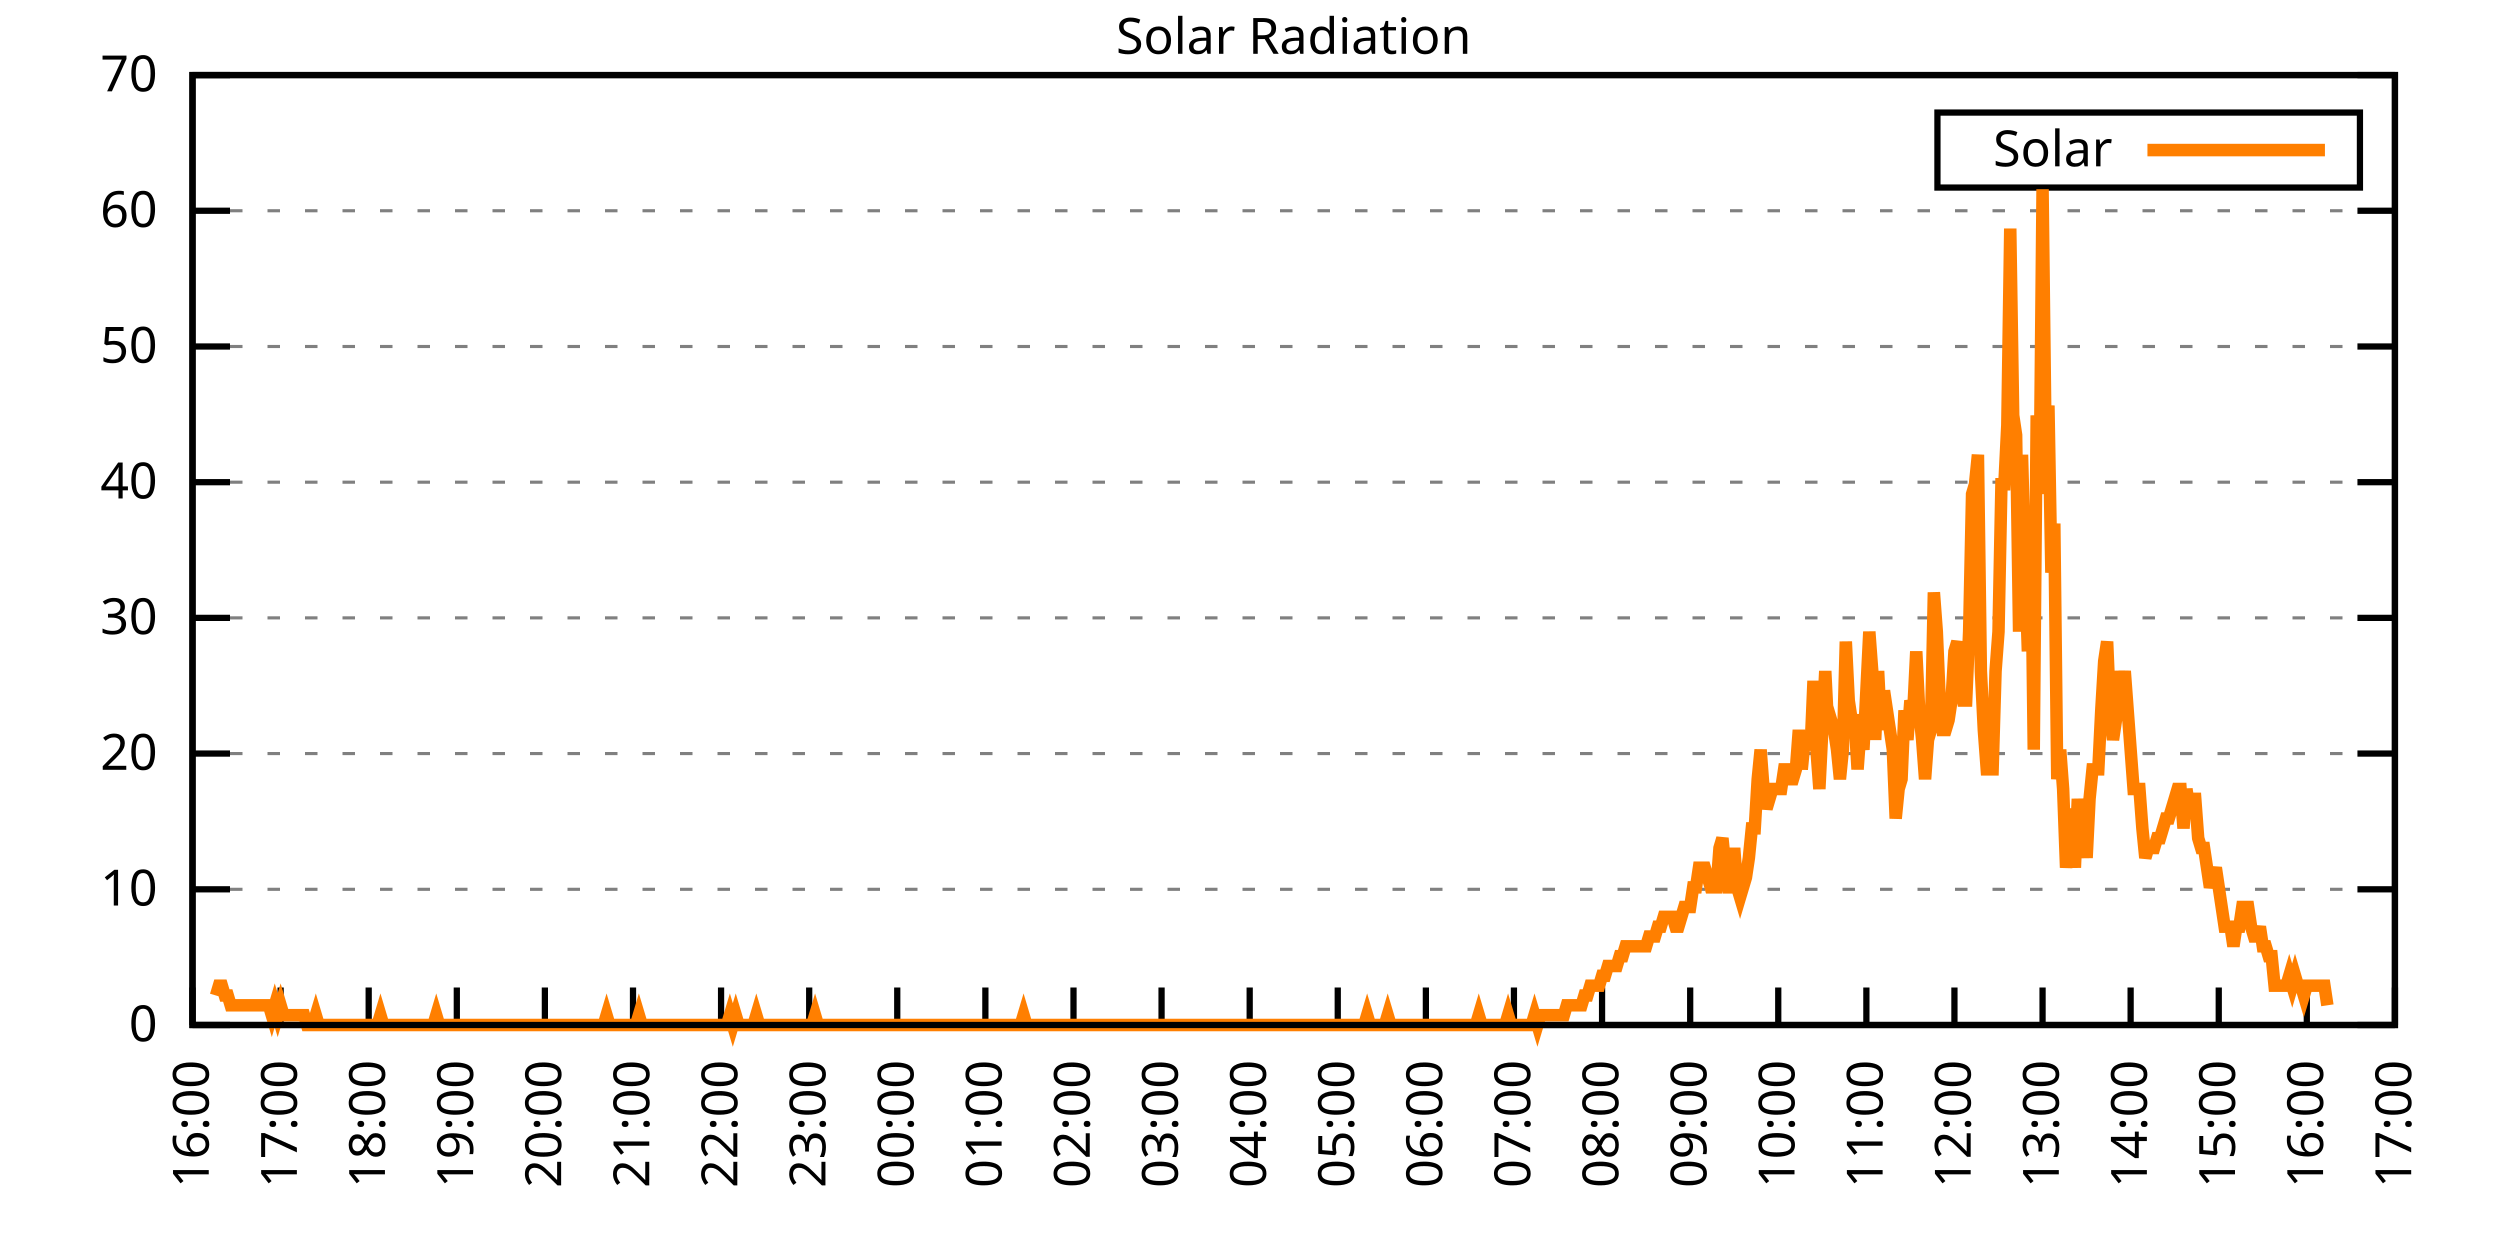
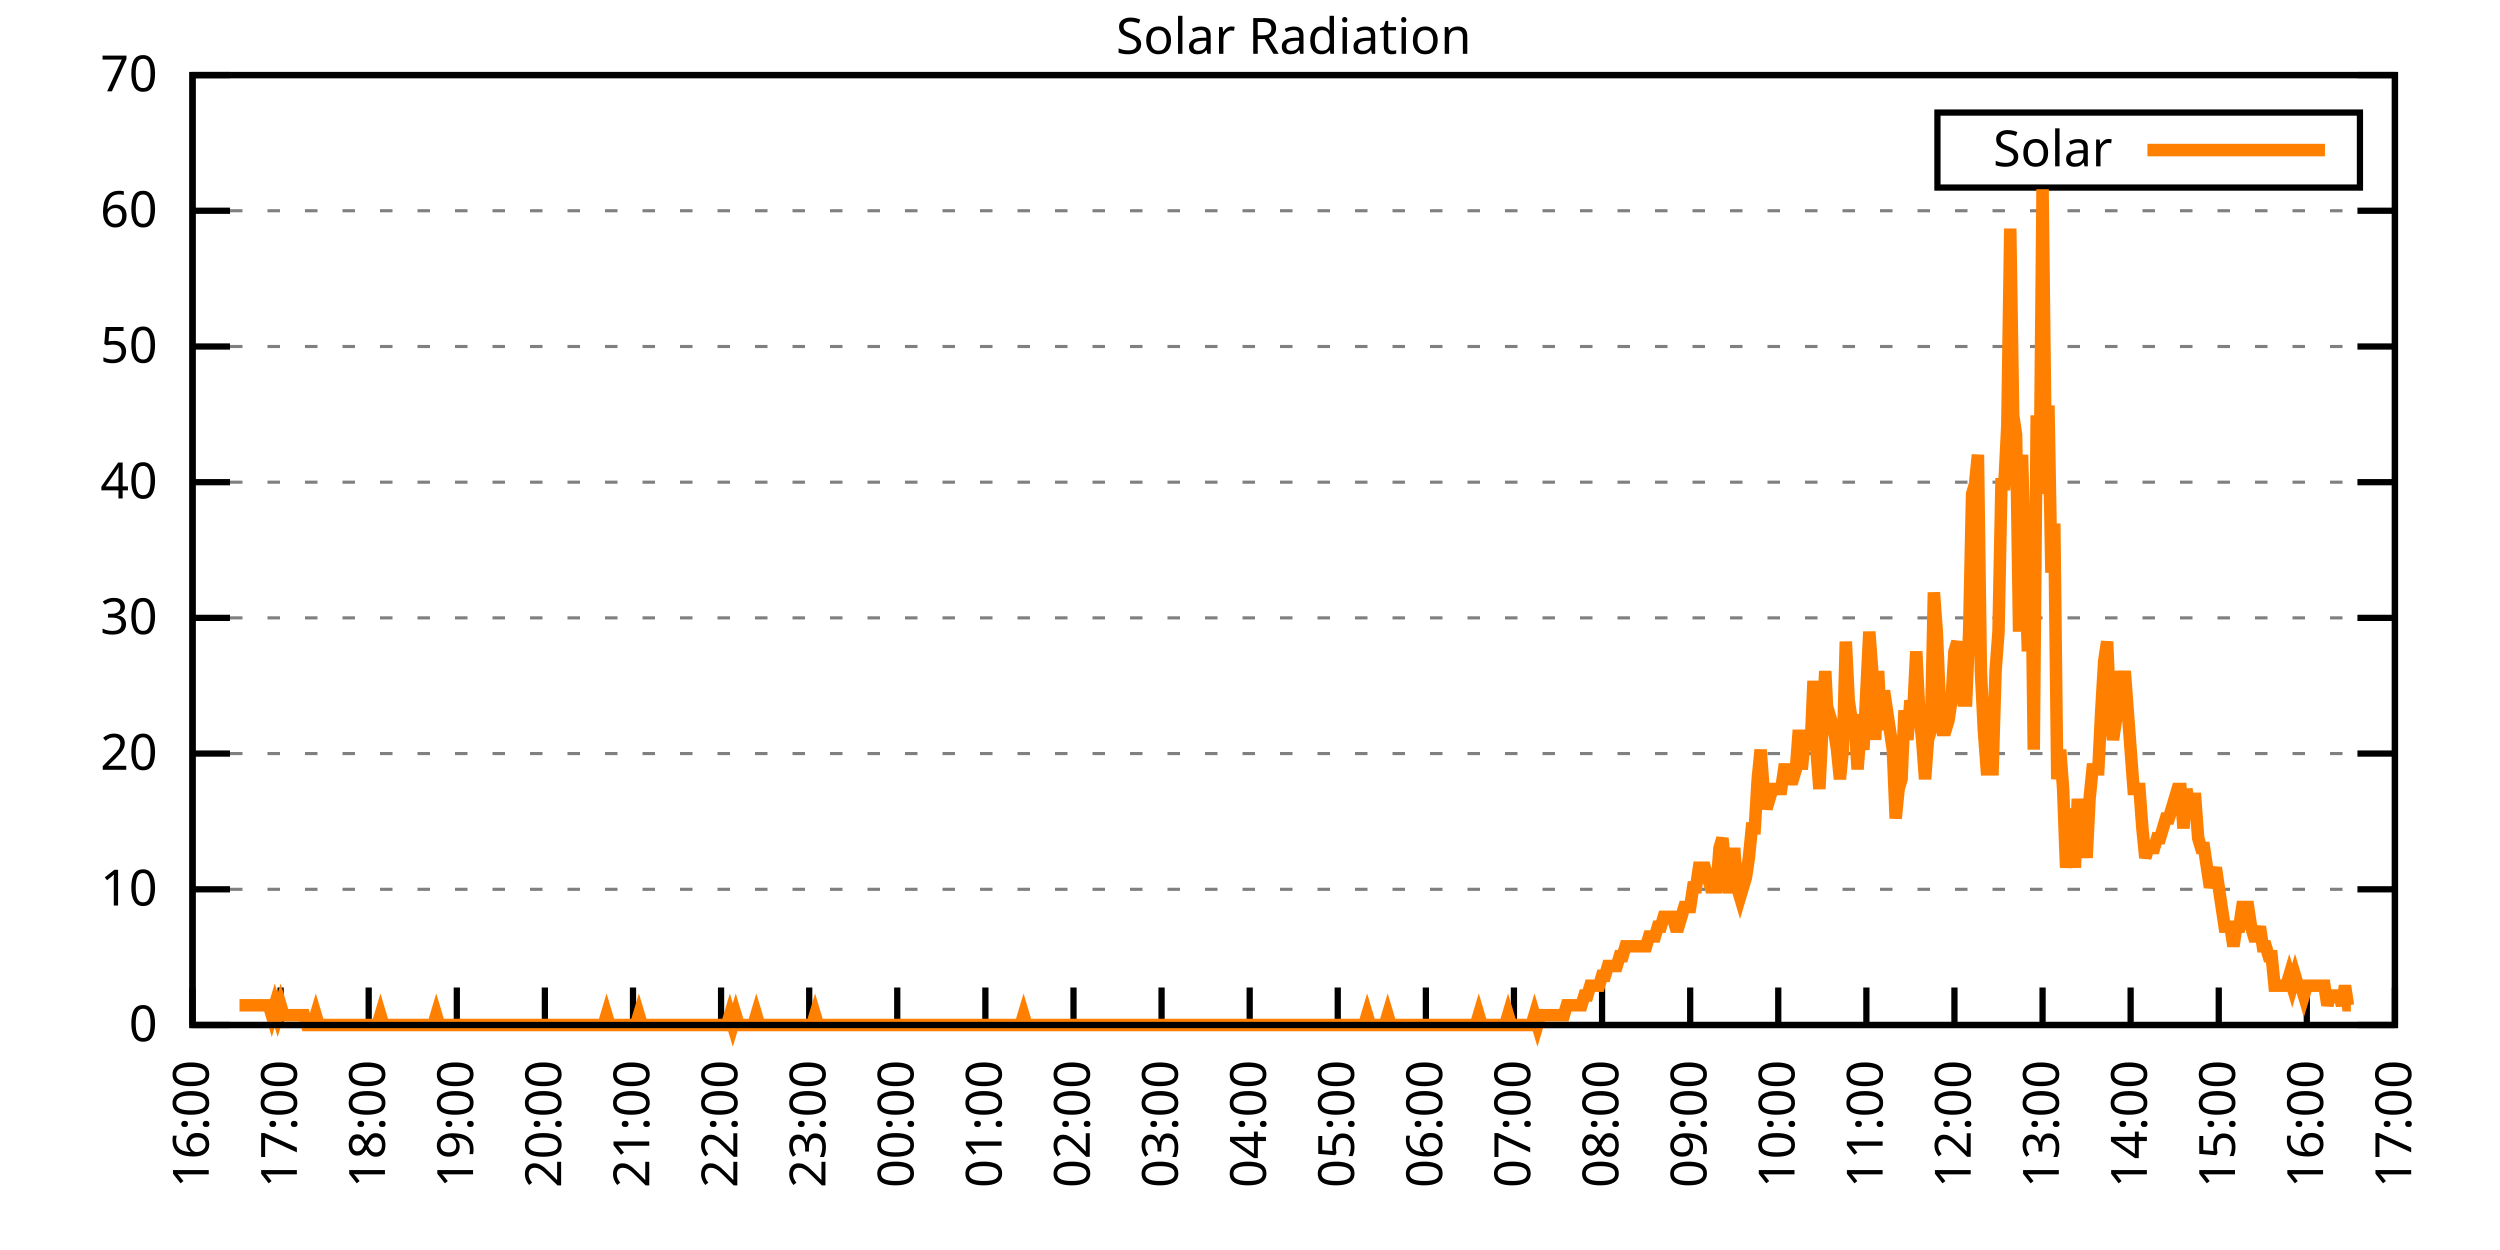
<svg xmlns="http://www.w3.org/2000/svg" xmlns:xlink="http://www.w3.org/1999/xlink" width="400" height="200" viewBox="0 0 400 200">
  <g id="gnuplot_canvas">
    <rect x="0" y="0" width="400" height="200" fill="none" />
    <defs>
      <circle id="gpDot" r="0.5" stroke-width="0.5" stroke="currentColor" />
      <path id="gpPt0" stroke-width="0.333" stroke="currentColor" d="M-1,0 h2 M0,-1 v2" />
      <path id="gpPt1" stroke-width="0.333" stroke="currentColor" d="M-1,-1 L1,1 M1,-1 L-1,1" />
      <path id="gpPt2" stroke-width="0.333" stroke="currentColor" d="M-1,0 L1,0 M0,-1 L0,1 M-1,-1 L1,1 M-1,1 L1,-1" />
      <rect id="gpPt3" stroke-width="0.333" stroke="currentColor" x="-1" y="-1" width="2" height="2" />
      <rect id="gpPt4" stroke-width="0.333" stroke="currentColor" fill="currentColor" x="-1" y="-1" width="2" height="2" />
      <circle id="gpPt5" stroke-width="0.333" stroke="currentColor" cx="0" cy="0" r="1" />
      <use xlink:href="#gpPt5" id="gpPt6" fill="currentColor" stroke="none" />
      <path id="gpPt7" stroke-width="0.333" stroke="currentColor" d="M0,-1.33 L-1.33,0.67 L1.33,0.67 z" />
      <use xlink:href="#gpPt7" id="gpPt8" fill="currentColor" stroke="none" />
      <use xlink:href="#gpPt7" id="gpPt9" stroke="currentColor" transform="rotate(180)" />
      <use xlink:href="#gpPt9" id="gpPt10" fill="currentColor" stroke="none" />
      <use xlink:href="#gpPt3" id="gpPt11" stroke="currentColor" transform="rotate(45)" />
      <use xlink:href="#gpPt11" id="gpPt12" fill="currentColor" stroke="none" />
      <path id="gpPt13" stroke-width="0.333" stroke="currentColor" d="M0,1.330 L1.265,0.411 L0.782,-1.067 L-0.782,-1.076 L-1.265,0.411 z" />
      <use xlink:href="#gpPt13" id="gpPt14" fill="currentColor" stroke="none" />
      <filter id="textbox" filterUnits="objectBoundingBox" x="0" y="0" height="1" width="1">
        <feFlood flood-color="white" flood-opacity="1" result="bgnd" />
        <feComposite in="SourceGraphic" in2="bgnd" operator="atop" />
      </filter>
      <filter id="greybox" filterUnits="objectBoundingBox" x="0" y="0" height="1" width="1">
        <feFlood flood-color="lightgrey" flood-opacity="1" result="grey" />
        <feComposite in="SourceGraphic" in2="grey" operator="atop" />
      </filter>
    </defs>
    <g fill="none" color="white" stroke="currentColor" stroke-width="1.00" stroke-linecap="butt" stroke-linejoin="miter">
</g>
    <g fill="none" color="black" stroke="currentColor" stroke-width="1.00" stroke-linecap="butt" stroke-linejoin="miter">
      <g stroke="none" shape-rendering="crispEdges">
        <polygon fill="rgb(255, 255, 255)" points="30.80,164.00 383.18,164.00 383.18,12.02 30.80,12.02 " />
      </g>
    </g>
    <g fill="none" color="black" stroke="currentColor" stroke-width="1.00" stroke-linecap="butt" stroke-linejoin="miter">
</g>
    <g fill="none" color="black" stroke="black" stroke-width="0.50" stroke-linecap="butt" stroke-linejoin="miter">
</g>
    <g fill="none" color="gray" stroke="currentColor" stroke-width="0.50" stroke-linecap="butt" stroke-linejoin="miter">
      <path stroke="gray" stroke-dasharray="2,4" class="gridline" d="M30.80,164.00 L383.19,164.00  " />
    </g>
    <g fill="none" color="gray" stroke="gray" stroke-width="1.00" stroke-linecap="butt" stroke-linejoin="miter">
</g>
    <g fill="none" color="black" stroke="currentColor" stroke-width="1.00" stroke-linecap="butt" stroke-linejoin="miter">
      <path stroke="black" d="M30.80,164.00 L36.80,164.00 M383.19,164.00 L377.19,164.00  " />
      <g transform="translate(25.20,166.60)" stroke="none" fill="black" font-family="Sans" font-size="8.00" text-anchor="end">
        <text>
          <tspan font-family="Sans"> 0</tspan>
        </text>
      </g>
    </g>
    <g fill="none" color="black" stroke="currentColor" stroke-width="1.00" stroke-linecap="butt" stroke-linejoin="miter">
</g>
    <g fill="none" color="black" stroke="black" stroke-width="0.50" stroke-linecap="butt" stroke-linejoin="miter">
</g>
    <g fill="none" color="gray" stroke="currentColor" stroke-width="0.50" stroke-linecap="butt" stroke-linejoin="miter">
      <path stroke="gray" stroke-dasharray="2,4" class="gridline" d="M30.80,142.29 L383.19,142.29  " />
    </g>
    <g fill="none" color="gray" stroke="gray" stroke-width="1.00" stroke-linecap="butt" stroke-linejoin="miter">
</g>
    <g fill="none" color="black" stroke="currentColor" stroke-width="1.00" stroke-linecap="butt" stroke-linejoin="miter">
      <path stroke="black" d="M30.80,142.29 L36.80,142.29 M383.19,142.29 L377.19,142.29  " />
      <g transform="translate(25.20,144.89)" stroke="none" fill="black" font-family="Sans" font-size="8.00" text-anchor="end">
        <text>
          <tspan font-family="Sans"> 10</tspan>
        </text>
      </g>
    </g>
    <g fill="none" color="black" stroke="currentColor" stroke-width="1.00" stroke-linecap="butt" stroke-linejoin="miter">
</g>
    <g fill="none" color="black" stroke="black" stroke-width="0.50" stroke-linecap="butt" stroke-linejoin="miter">
</g>
    <g fill="none" color="gray" stroke="currentColor" stroke-width="0.50" stroke-linecap="butt" stroke-linejoin="miter">
      <path stroke="gray" stroke-dasharray="2,4" class="gridline" d="M30.80,120.57 L383.19,120.57  " />
    </g>
    <g fill="none" color="gray" stroke="gray" stroke-width="1.00" stroke-linecap="butt" stroke-linejoin="miter">
</g>
    <g fill="none" color="black" stroke="currentColor" stroke-width="1.00" stroke-linecap="butt" stroke-linejoin="miter">
      <path stroke="black" d="M30.80,120.57 L36.80,120.57 M383.19,120.57 L377.19,120.57  " />
      <g transform="translate(25.20,123.17)" stroke="none" fill="black" font-family="Sans" font-size="8.00" text-anchor="end">
        <text>
          <tspan font-family="Sans"> 20</tspan>
        </text>
      </g>
    </g>
    <g fill="none" color="black" stroke="currentColor" stroke-width="1.00" stroke-linecap="butt" stroke-linejoin="miter">
</g>
    <g fill="none" color="black" stroke="black" stroke-width="0.50" stroke-linecap="butt" stroke-linejoin="miter">
</g>
    <g fill="none" color="gray" stroke="currentColor" stroke-width="0.50" stroke-linecap="butt" stroke-linejoin="miter">
      <path stroke="gray" stroke-dasharray="2,4" class="gridline" d="M30.80,98.86 L383.19,98.86  " />
    </g>
    <g fill="none" color="gray" stroke="gray" stroke-width="1.00" stroke-linecap="butt" stroke-linejoin="miter">
</g>
    <g fill="none" color="black" stroke="currentColor" stroke-width="1.00" stroke-linecap="butt" stroke-linejoin="miter">
      <path stroke="black" d="M30.80,98.86 L36.80,98.86 M383.19,98.86 L377.19,98.86  " />
      <g transform="translate(25.20,101.46)" stroke="none" fill="black" font-family="Sans" font-size="8.00" text-anchor="end">
        <text>
          <tspan font-family="Sans"> 30</tspan>
        </text>
      </g>
    </g>
    <g fill="none" color="black" stroke="currentColor" stroke-width="1.00" stroke-linecap="butt" stroke-linejoin="miter">
</g>
    <g fill="none" color="black" stroke="black" stroke-width="0.50" stroke-linecap="butt" stroke-linejoin="miter">
</g>
    <g fill="none" color="gray" stroke="currentColor" stroke-width="0.50" stroke-linecap="butt" stroke-linejoin="miter">
      <path stroke="gray" stroke-dasharray="2,4" class="gridline" d="M30.80,77.15 L383.19,77.15  " />
    </g>
    <g fill="none" color="gray" stroke="gray" stroke-width="1.00" stroke-linecap="butt" stroke-linejoin="miter">
</g>
    <g fill="none" color="black" stroke="currentColor" stroke-width="1.00" stroke-linecap="butt" stroke-linejoin="miter">
      <path stroke="black" d="M30.80,77.15 L36.80,77.15 M383.19,77.15 L377.19,77.15  " />
      <g transform="translate(25.20,79.75)" stroke="none" fill="black" font-family="Sans" font-size="8.00" text-anchor="end">
        <text>
          <tspan font-family="Sans"> 40</tspan>
        </text>
      </g>
    </g>
    <g fill="none" color="black" stroke="currentColor" stroke-width="1.00" stroke-linecap="butt" stroke-linejoin="miter">
</g>
    <g fill="none" color="black" stroke="black" stroke-width="0.50" stroke-linecap="butt" stroke-linejoin="miter">
</g>
    <g fill="none" color="gray" stroke="currentColor" stroke-width="0.50" stroke-linecap="butt" stroke-linejoin="miter">
      <path stroke="gray" stroke-dasharray="2,4" class="gridline" d="M30.80,55.44 L383.19,55.44  " />
    </g>
    <g fill="none" color="gray" stroke="gray" stroke-width="1.00" stroke-linecap="butt" stroke-linejoin="miter">
</g>
    <g fill="none" color="black" stroke="currentColor" stroke-width="1.00" stroke-linecap="butt" stroke-linejoin="miter">
      <path stroke="black" d="M30.80,55.44 L36.80,55.44 M383.19,55.44 L377.19,55.44  " />
      <g transform="translate(25.20,58.04)" stroke="none" fill="black" font-family="Sans" font-size="8.00" text-anchor="end">
        <text>
          <tspan font-family="Sans"> 50</tspan>
        </text>
      </g>
    </g>
    <g fill="none" color="black" stroke="currentColor" stroke-width="1.00" stroke-linecap="butt" stroke-linejoin="miter">
</g>
    <g fill="none" color="black" stroke="black" stroke-width="0.50" stroke-linecap="butt" stroke-linejoin="miter">
</g>
    <g fill="none" color="gray" stroke="currentColor" stroke-width="0.50" stroke-linecap="butt" stroke-linejoin="miter">
      <path stroke="gray" stroke-dasharray="2,4" class="gridline" d="M30.80,33.72 L383.19,33.72  " />
    </g>
    <g fill="none" color="gray" stroke="gray" stroke-width="1.00" stroke-linecap="butt" stroke-linejoin="miter">
</g>
    <g fill="none" color="black" stroke="currentColor" stroke-width="1.00" stroke-linecap="butt" stroke-linejoin="miter">
      <path stroke="black" d="M30.80,33.72 L36.80,33.72 M383.19,33.72 L377.19,33.72  " />
      <g transform="translate(25.20,36.32)" stroke="none" fill="black" font-family="Sans" font-size="8.00" text-anchor="end">
        <text>
          <tspan font-family="Sans"> 60</tspan>
        </text>
      </g>
    </g>
    <g fill="none" color="black" stroke="currentColor" stroke-width="1.00" stroke-linecap="butt" stroke-linejoin="miter">
</g>
    <g fill="none" color="black" stroke="black" stroke-width="0.50" stroke-linecap="butt" stroke-linejoin="miter">
</g>
    <g fill="none" color="gray" stroke="currentColor" stroke-width="0.50" stroke-linecap="butt" stroke-linejoin="miter">
      <path stroke="gray" stroke-dasharray="2,4" class="gridline" d="M30.80,12.01 L383.19,12.01  " />
    </g>
    <g fill="none" color="gray" stroke="gray" stroke-width="1.00" stroke-linecap="butt" stroke-linejoin="miter">
</g>
    <g fill="none" color="black" stroke="currentColor" stroke-width="1.00" stroke-linecap="butt" stroke-linejoin="miter">
      <path stroke="black" d="M30.80,12.01 L36.80,12.01 M383.19,12.01 L377.19,12.01  " />
      <g transform="translate(25.20,14.61)" stroke="none" fill="black" font-family="Sans" font-size="8.00" text-anchor="end">
        <text>
          <tspan font-family="Sans"> 70</tspan>
        </text>
      </g>
    </g>
    <g fill="none" color="black" stroke="currentColor" stroke-width="1.00" stroke-linecap="butt" stroke-linejoin="miter">
      <path stroke="black" d="M30.80,164.00 L30.80,158.00  " />
      <g transform="translate(33.40,169.60) rotate(270.00)" stroke="none" fill="black" font-family="Sans" font-size="8.00" text-anchor="end">
        <text>
          <tspan font-family="Sans">16:00</tspan>
        </text>
      </g>
    </g>
    <g fill="none" color="black" stroke="currentColor" stroke-width="1.00" stroke-linecap="butt" stroke-linejoin="miter">
      <path stroke="black" d="M44.90,164.00 L44.90,158.00  " />
      <g transform="translate(47.50,169.60) rotate(270.00)" stroke="none" fill="black" font-family="Sans" font-size="8.00" text-anchor="end">
        <text>
          <tspan font-family="Sans">17:00</tspan>
        </text>
      </g>
    </g>
    <g fill="none" color="black" stroke="currentColor" stroke-width="1.00" stroke-linecap="butt" stroke-linejoin="miter">
      <path stroke="black" d="M58.99,164.00 L58.99,158.00  " />
      <g transform="translate(61.59,169.60) rotate(270.00)" stroke="none" fill="black" font-family="Sans" font-size="8.00" text-anchor="end">
        <text>
          <tspan font-family="Sans">18:00</tspan>
        </text>
      </g>
    </g>
    <g fill="none" color="black" stroke="currentColor" stroke-width="1.00" stroke-linecap="butt" stroke-linejoin="miter">
      <path stroke="black" d="M73.09,164.00 L73.09,158.00  " />
      <g transform="translate(75.69,169.60) rotate(270.00)" stroke="none" fill="black" font-family="Sans" font-size="8.00" text-anchor="end">
        <text>
          <tspan font-family="Sans">19:00</tspan>
        </text>
      </g>
    </g>
    <g fill="none" color="black" stroke="currentColor" stroke-width="1.00" stroke-linecap="butt" stroke-linejoin="miter">
      <path stroke="black" d="M87.18,164.00 L87.18,158.00  " />
      <g transform="translate(89.78,169.60) rotate(270.00)" stroke="none" fill="black" font-family="Sans" font-size="8.00" text-anchor="end">
        <text>
          <tspan font-family="Sans">20:00</tspan>
        </text>
      </g>
    </g>
    <g fill="none" color="black" stroke="currentColor" stroke-width="1.00" stroke-linecap="butt" stroke-linejoin="miter">
      <path stroke="black" d="M101.28,164.00 L101.28,158.00  " />
      <g transform="translate(103.88,169.60) rotate(270.00)" stroke="none" fill="black" font-family="Sans" font-size="8.00" text-anchor="end">
        <text>
          <tspan font-family="Sans">21:00</tspan>
        </text>
      </g>
    </g>
    <g fill="none" color="black" stroke="currentColor" stroke-width="1.00" stroke-linecap="butt" stroke-linejoin="miter">
      <path stroke="black" d="M115.37,164.00 L115.37,158.00  " />
      <g transform="translate(117.97,169.60) rotate(270.00)" stroke="none" fill="black" font-family="Sans" font-size="8.00" text-anchor="end">
        <text>
          <tspan font-family="Sans">22:00</tspan>
        </text>
      </g>
    </g>
    <g fill="none" color="black" stroke="currentColor" stroke-width="1.00" stroke-linecap="butt" stroke-linejoin="miter">
      <path stroke="black" d="M129.47,164.00 L129.47,158.00  " />
      <g transform="translate(132.07,169.60) rotate(270.00)" stroke="none" fill="black" font-family="Sans" font-size="8.00" text-anchor="end">
        <text>
          <tspan font-family="Sans">23:00</tspan>
        </text>
      </g>
    </g>
    <g fill="none" color="black" stroke="currentColor" stroke-width="1.00" stroke-linecap="butt" stroke-linejoin="miter">
      <path stroke="black" d="M143.56,164.00 L143.56,158.00  " />
      <g transform="translate(146.16,169.60) rotate(270.00)" stroke="none" fill="black" font-family="Sans" font-size="8.00" text-anchor="end">
        <text>
          <tspan font-family="Sans">00:00</tspan>
        </text>
      </g>
    </g>
    <g fill="none" color="black" stroke="currentColor" stroke-width="1.00" stroke-linecap="butt" stroke-linejoin="miter">
      <path stroke="black" d="M157.66,164.00 L157.66,158.00  " />
      <g transform="translate(160.26,169.60) rotate(270.00)" stroke="none" fill="black" font-family="Sans" font-size="8.00" text-anchor="end">
        <text>
          <tspan font-family="Sans">01:00</tspan>
        </text>
      </g>
    </g>
    <g fill="none" color="black" stroke="currentColor" stroke-width="1.00" stroke-linecap="butt" stroke-linejoin="miter">
      <path stroke="black" d="M171.76,164.00 L171.76,158.00  " />
      <g transform="translate(174.36,169.60) rotate(270.00)" stroke="none" fill="black" font-family="Sans" font-size="8.00" text-anchor="end">
        <text>
          <tspan font-family="Sans">02:00</tspan>
        </text>
      </g>
    </g>
    <g fill="none" color="black" stroke="currentColor" stroke-width="1.00" stroke-linecap="butt" stroke-linejoin="miter">
      <path stroke="black" d="M185.85,164.00 L185.85,158.00  " />
      <g transform="translate(188.45,169.60) rotate(270.00)" stroke="none" fill="black" font-family="Sans" font-size="8.00" text-anchor="end">
        <text>
          <tspan font-family="Sans">03:00</tspan>
        </text>
      </g>
    </g>
    <g fill="none" color="black" stroke="currentColor" stroke-width="1.00" stroke-linecap="butt" stroke-linejoin="miter">
      <path stroke="black" d="M199.95,164.00 L199.95,158.00  " />
      <g transform="translate(202.55,169.60) rotate(270.00)" stroke="none" fill="black" font-family="Sans" font-size="8.00" text-anchor="end">
        <text>
          <tspan font-family="Sans">04:00</tspan>
        </text>
      </g>
    </g>
    <g fill="none" color="black" stroke="currentColor" stroke-width="1.00" stroke-linecap="butt" stroke-linejoin="miter">
      <path stroke="black" d="M214.04,164.00 L214.04,158.00  " />
      <g transform="translate(216.64,169.60) rotate(270.00)" stroke="none" fill="black" font-family="Sans" font-size="8.00" text-anchor="end">
        <text>
          <tspan font-family="Sans">05:00</tspan>
        </text>
      </g>
    </g>
    <g fill="none" color="black" stroke="currentColor" stroke-width="1.00" stroke-linecap="butt" stroke-linejoin="miter">
      <path stroke="black" d="M228.14,164.00 L228.14,158.00  " />
      <g transform="translate(230.74,169.60) rotate(270.00)" stroke="none" fill="black" font-family="Sans" font-size="8.00" text-anchor="end">
        <text>
          <tspan font-family="Sans">06:00</tspan>
        </text>
      </g>
    </g>
    <g fill="none" color="black" stroke="currentColor" stroke-width="1.00" stroke-linecap="butt" stroke-linejoin="miter">
      <path stroke="black" d="M242.23,164.00 L242.23,158.00  " />
      <g transform="translate(244.83,169.60) rotate(270.00)" stroke="none" fill="black" font-family="Sans" font-size="8.00" text-anchor="end">
        <text>
          <tspan font-family="Sans">07:00</tspan>
        </text>
      </g>
    </g>
    <g fill="none" color="black" stroke="currentColor" stroke-width="1.00" stroke-linecap="butt" stroke-linejoin="miter">
      <path stroke="black" d="M256.33,164.00 L256.33,158.00  " />
      <g transform="translate(258.93,169.60) rotate(270.00)" stroke="none" fill="black" font-family="Sans" font-size="8.00" text-anchor="end">
        <text>
          <tspan font-family="Sans">08:00</tspan>
        </text>
      </g>
    </g>
    <g fill="none" color="black" stroke="currentColor" stroke-width="1.00" stroke-linecap="butt" stroke-linejoin="miter">
      <path stroke="black" d="M270.43,164.00 L270.43,158.00  " />
      <g transform="translate(273.03,169.60) rotate(270.00)" stroke="none" fill="black" font-family="Sans" font-size="8.00" text-anchor="end">
        <text>
          <tspan font-family="Sans">09:00</tspan>
        </text>
      </g>
    </g>
    <g fill="none" color="black" stroke="currentColor" stroke-width="1.00" stroke-linecap="butt" stroke-linejoin="miter">
      <path stroke="black" d="M284.52,164.00 L284.52,158.00  " />
      <g transform="translate(287.12,169.60) rotate(270.00)" stroke="none" fill="black" font-family="Sans" font-size="8.00" text-anchor="end">
        <text>
          <tspan font-family="Sans">10:00</tspan>
        </text>
      </g>
    </g>
    <g fill="none" color="black" stroke="currentColor" stroke-width="1.00" stroke-linecap="butt" stroke-linejoin="miter">
      <path stroke="black" d="M298.62,164.00 L298.62,158.00  " />
      <g transform="translate(301.22,169.60) rotate(270.00)" stroke="none" fill="black" font-family="Sans" font-size="8.00" text-anchor="end">
        <text>
          <tspan font-family="Sans">11:00</tspan>
        </text>
      </g>
    </g>
    <g fill="none" color="black" stroke="currentColor" stroke-width="1.00" stroke-linecap="butt" stroke-linejoin="miter">
      <path stroke="black" d="M312.71,164.00 L312.71,158.00  " />
      <g transform="translate(315.31,169.60) rotate(270.00)" stroke="none" fill="black" font-family="Sans" font-size="8.00" text-anchor="end">
        <text>
          <tspan font-family="Sans">12:00</tspan>
        </text>
      </g>
    </g>
    <g fill="none" color="black" stroke="currentColor" stroke-width="1.00" stroke-linecap="butt" stroke-linejoin="miter">
      <path stroke="black" d="M326.81,164.00 L326.81,158.00  " />
      <g transform="translate(329.41,169.60) rotate(270.00)" stroke="none" fill="black" font-family="Sans" font-size="8.00" text-anchor="end">
        <text>
          <tspan font-family="Sans">13:00</tspan>
        </text>
      </g>
    </g>
    <g fill="none" color="black" stroke="currentColor" stroke-width="1.00" stroke-linecap="butt" stroke-linejoin="miter">
      <path stroke="black" d="M340.90,164.00 L340.90,158.00  " />
      <g transform="translate(343.50,169.60) rotate(270.00)" stroke="none" fill="black" font-family="Sans" font-size="8.00" text-anchor="end">
        <text>
          <tspan font-family="Sans">14:00</tspan>
        </text>
      </g>
    </g>
    <g fill="none" color="black" stroke="currentColor" stroke-width="1.00" stroke-linecap="butt" stroke-linejoin="miter">
      <path stroke="black" d="M355.00,164.00 L355.00,158.00  " />
      <g transform="translate(357.60,169.60) rotate(270.00)" stroke="none" fill="black" font-family="Sans" font-size="8.00" text-anchor="end">
        <text>
          <tspan font-family="Sans">15:00</tspan>
        </text>
      </g>
    </g>
    <g fill="none" color="black" stroke="currentColor" stroke-width="1.00" stroke-linecap="butt" stroke-linejoin="miter">
      <path stroke="black" d="M369.09,164.00 L369.09,158.00  " />
      <g transform="translate(371.69,169.60) rotate(270.00)" stroke="none" fill="black" font-family="Sans" font-size="8.00" text-anchor="end">
        <text>
          <tspan font-family="Sans">16:00</tspan>
        </text>
      </g>
    </g>
    <g fill="none" color="black" stroke="currentColor" stroke-width="1.00" stroke-linecap="butt" stroke-linejoin="miter">
      <path stroke="black" d="M383.19,164.00 L383.19,158.00  " />
      <g transform="translate(385.79,169.60) rotate(270.00)" stroke="none" fill="black" font-family="Sans" font-size="8.00" text-anchor="end">
        <text>
          <tspan font-family="Sans">17:00</tspan>
        </text>
      </g>
    </g>
    <g fill="none" color="black" stroke="currentColor" stroke-width="1.00" stroke-linecap="butt" stroke-linejoin="miter">
</g>
    <g fill="none" color="black" stroke="currentColor" stroke-width="1.00" stroke-linecap="butt" stroke-linejoin="miter">
      <path stroke="black" d="M30.80,12.01 L30.80,164.00 L383.19,164.00 L383.19,12.01 L30.80,12.01 Z  " />
    </g>
    <g fill="none" color="black" stroke="currentColor" stroke-width="1.00" stroke-linecap="butt" stroke-linejoin="miter">
</g>
    <g fill="none" color="black" stroke="currentColor" stroke-width="1.00" stroke-linecap="butt" stroke-linejoin="miter">
      <path stroke="black" d="M309.99,30.01 L309.99,18.01 L377.59,18.01 L377.59,30.01 L309.99,30.01 Z  " />
    </g>
    <g id="Solar_Radiation_plot_1">
      <g fill="none" color="white" stroke="black" stroke-width="2.00" stroke-linecap="butt" stroke-linejoin="miter">
</g>
      <g fill="none" color="black" stroke="currentColor" stroke-width="2.00" stroke-linecap="butt" stroke-linejoin="miter">
        <g transform="translate(337.99,26.61)" stroke="none" fill="black" font-family="Sans" font-size="8.00" text-anchor="end">
          <text>
            <tspan font-family="Sans">Solar</tspan>
          </text>
        </g>
      </g>
      <g fill="none" color="black" stroke="currentColor" stroke-width="2.00" stroke-linecap="butt" stroke-linejoin="miter">
-         <path stroke="rgb(255, 127,   0)" d="M343.59,24.01 L371.99,24.01 M34.56,159.28 L35.03,157.71 L35.50,157.71 L35.97,159.28 L36.44,159.28 L36.91,160.85   L37.38,160.85 L37.85,160.85 L38.32,160.85 L38.79,160.85 L39.26,160.85 L39.73,160.85 L40.20,160.85 L40.67,160.85   L41.14,160.85 L41.61,160.85 L42.08,160.85 L42.55,160.85 L43.02,160.85 L43.49,162.43 L43.96,160.85 L44.43,162.43   L44.90,160.85 L45.37,162.43 L45.84,162.43 L46.31,162.43 L46.78,162.43 L47.24,162.43 L47.71,162.43 L48.18,162.43   L48.65,162.43 L49.12,164.00 L49.59,164.00 L50.06,164.00 L50.53,162.43 L51.00,164.00 L51.47,164.00 L51.94,164.00   L52.41,164.00 L52.88,164.00 L53.35,164.00 L53.82,164.00 L54.29,164.00 L54.76,164.00 L55.23,164.00 L55.70,164.00   L56.17,164.00 L56.64,164.00 L57.11,164.00 L57.58,164.00 L58.05,164.00 L58.52,164.00 L58.99,164.00 L59.46,164.00   L59.93,164.00 L60.40,164.00 L60.87,162.43 L61.34,164.00 L61.81,164.00 L62.28,164.00 L62.75,164.00 L63.22,164.00   L63.69,164.00 L64.16,164.00 L64.63,164.00 L65.10,164.00 L65.57,164.00 L66.04,164.00 L66.51,164.00 L66.98,164.00   L67.45,164.00 L67.92,164.00 L68.39,164.00 L68.86,164.00 L69.33,164.00 L69.80,162.43 L70.27,164.00 L70.74,164.00   L71.21,164.00 L71.68,164.00 L72.15,164.00 L72.62,164.00 L73.09,164.00 L73.56,164.00 L74.03,164.00 L74.50,164.00   L74.97,164.00 L75.44,164.00 L75.91,164.00 L76.38,164.00 L76.85,164.00 L77.32,164.00 L77.79,164.00 L78.26,164.00   L78.73,164.00 L79.19,164.00 L79.66,164.00 L80.13,164.00 L80.60,164.00 L81.07,164.00 L81.54,164.00 L82.01,164.00   L82.48,164.00 L82.95,164.00 L83.42,164.00 L83.89,164.00 L84.36,164.00 L84.83,164.00 L85.30,164.00 L85.77,164.00   L86.24,164.00 L86.71,164.00 L87.18,164.00 L87.65,164.00 L88.12,164.00 L88.59,164.00 L89.06,164.00 L89.53,164.00   L90.00,164.00 L90.47,164.00 L90.94,164.00 L91.41,164.00 L91.88,164.00 L92.35,164.00 L92.82,164.00 L93.29,164.00   L93.76,164.00 L94.23,164.00 L94.70,164.00 L95.17,164.00 L95.64,164.00 L96.11,164.00 L96.58,164.00 L97.05,162.43   L97.52,164.00 L97.99,164.00 L98.46,164.00 L98.93,164.00 L99.40,164.00 L99.87,164.00 L100.34,164.00 L100.81,164.00   L101.28,164.00 L101.75,164.00 L102.22,162.43 L102.69,164.00 L103.16,164.00 L103.63,164.00 L104.10,164.00 L104.57,164.00   L105.04,164.00 L105.51,164.00 L105.98,164.00 L106.45,164.00 L106.92,164.00 L107.39,164.00 L107.86,164.00 L108.33,164.00   L108.80,164.00 L109.27,164.00 L109.74,164.00 L110.21,164.00 L110.68,164.00 L111.14,164.00 L111.61,164.00 L112.08,164.00   L112.55,164.00 L113.02,164.00 L113.49,164.00 L113.96,164.00 L114.43,164.00 L114.90,164.00 L115.37,164.00 L115.84,164.00   L116.31,164.00 L116.78,162.43 L117.25,164.00 L117.72,162.43 L118.19,164.00 L118.66,164.00 L119.13,164.00 L119.60,164.00   L120.07,164.00 L120.54,164.00 L121.01,162.43 L121.48,164.00 L121.72,164.00 L122.42,164.00 L122.89,164.00 L123.36,164.00   L123.83,164.00 L124.30,164.00 L124.77,164.00 L125.24,164.00 L125.71,164.00 L126.18,164.00 L126.65,164.00 L127.12,164.00   L127.59,164.00 L128.06,164.00 L128.53,164.00 L129.00,164.00 L129.47,164.00 L129.94,164.00 L130.41,162.43 L130.88,164.00   L131.35,164.00 L131.82,164.00 L132.29,164.00 L132.76,164.00 L133.23,164.00 L133.70,164.00 L134.17,164.00 L134.64,164.00   L135.11,164.00 L135.58,164.00 L136.05,164.00 L136.52,164.00 L136.99,164.00 L137.46,164.00 L137.93,164.00 L138.40,164.00   L138.87,164.00 L139.34,164.00 L139.81,164.00 L140.28,164.00 L140.75,164.00 L141.22,164.00 L141.69,164.00 L142.16,164.00   L142.63,164.00 L143.09,164.00 L143.56,164.00 L144.03,164.00 L144.50,164.00 L144.97,164.00 L145.44,164.00 L145.91,164.00   L146.38,164.00 L146.85,164.00 L147.32,164.00 L147.79,164.00 L148.26,164.00 L148.73,164.00 L149.20,164.00 L149.67,164.00   L150.14,164.00 L150.61,164.00 L151.08,164.00 L151.55,164.00 L152.02,164.00 L152.49,164.00 L152.96,164.00 L153.43,164.00   L153.90,164.00 L154.37,164.00 L154.84,164.00 L155.31,164.00 L155.78,164.00 L156.25,164.00 L156.72,164.00 L157.19,164.00   L157.66,164.00 L158.13,164.00 L158.60,164.00 L159.07,164.00 L159.54,164.00 L160.01,164.00 L160.48,164.00 L160.95,164.00   L161.42,164.00 L161.89,164.00 L162.36,164.00 L162.83,164.00 L163.30,164.00 L163.77,162.43 L164.24,164.00 L164.71,164.00   L165.18,164.00 L165.65,164.00 L166.12,164.00 L166.59,164.00 L167.06,164.00 L167.53,164.00 L168.00,164.00 L168.47,164.00   L168.94,164.00 L169.41,164.00 L169.88,164.00 L170.35,164.00 L170.82,164.00 L171.29,164.00 L171.76,164.00 L172.23,164.00   L172.70,164.00 L173.17,164.00 L173.64,164.00 L174.11,164.00 L174.58,164.00 L175.04,164.00 L175.51,164.00 L175.98,164.00   L176.45,164.00 L176.92,164.00 L177.39,164.00 L177.86,164.00 L178.33,164.00 L178.80,164.00 L179.27,164.00 L179.74,164.00   L180.21,164.00 L180.68,164.00 L181.15,164.00 L181.62,164.00 L182.09,164.00 L182.56,164.00 L183.03,164.00 L183.50,164.00   L183.97,164.00 L184.44,164.00 L184.91,164.00 L185.38,164.00 L185.85,164.00 L186.32,164.00 L186.79,164.00 L187.26,164.00   L187.73,164.00 L188.20,164.00 L188.67,164.00 L189.14,164.00 L189.61,164.00 L190.08,164.00 L190.55,164.00 L191.02,164.00   L191.49,164.00 L191.96,164.00 L192.43,164.00 L192.90,164.00 L193.37,164.00 L193.84,164.00 L194.31,164.00 L194.78,164.00   L195.25,164.00 L195.72,164.00 L196.19,164.00 L196.66,164.00 L197.13,164.00 L197.60,164.00 L198.07,164.00 L198.54,164.00   L199.01,164.00 L199.48,164.00 L199.95,164.00 L200.42,164.00 L200.89,164.00 L201.36,164.00 L201.83,164.00 L202.30,164.00   L202.77,164.00 L203.24,164.00 L203.71,164.00 L204.18,164.00 L204.65,164.00 L205.12,164.00 L205.59,164.00 L206.06,164.00   L206.53,164.00 L207.00,164.00 L207.46,164.00 L207.93,164.00 L208.40,164.00 L208.87,164.00 L209.34,164.00 L209.81,164.00   L210.28,164.00 L210.75,164.00 L211.22,164.00 L211.69,164.00 L212.16,164.00 L212.63,164.00 L213.10,164.00 L213.57,164.00   L214.04,164.00 L214.51,164.00 L214.98,164.00 L215.45,164.00 L215.92,164.00 L216.39,164.00 L216.86,164.00 L217.33,164.00   L217.80,164.00 L218.27,164.00 L218.74,162.43 L219.21,164.00 L219.68,164.00 L220.15,164.00 L220.62,164.00 L221.09,164.00   L221.56,164.00 L222.03,162.43 L222.50,164.00 L222.97,164.00 L223.44,164.00 L223.91,164.00 L224.38,164.00 L224.85,164.00   L225.32,164.00 L225.79,164.00 L226.26,164.00 L226.73,164.00 L227.20,164.00 L227.67,164.00 L228.14,164.00 L228.61,164.00   L229.08,164.00 L229.55,164.00 L230.02,164.00 L230.49,164.00 L230.96,164.00 L231.43,164.00 L231.90,164.00 L232.37,164.00   L232.84,164.00 L233.31,164.00 L233.78,164.00 L234.25,164.00 L234.72,164.00 L235.19,164.00 L235.66,164.00 L236.13,164.00   L236.60,162.43 L237.07,164.00 L237.54,164.00 L238.01,164.00 L238.48,164.00 L238.95,164.00 L239.41,164.00 L239.88,164.00   L240.35,164.00 L240.82,164.00 L241.29,162.43 L241.76,164.00 L242.23,164.00 L242.70,164.00 L243.17,164.00 L243.64,164.00   L244.11,164.00 L244.58,164.00 L245.05,164.00 L245.52,162.43 L245.99,164.00 L246.46,162.43 L246.93,162.43 L247.40,162.43   L247.87,162.43 L248.34,162.43 L248.81,162.43 L249.28,162.43 L249.75,162.43 L250.22,162.43 L250.69,160.85 L251.16,160.85   L251.63,160.85 L252.10,160.85 L252.57,160.85 L253.04,160.85 L253.51,159.28 L253.98,159.28 L254.45,157.71 L254.92,157.71   L255.39,157.71 L255.86,157.71 L256.33,156.13 L256.80,156.13 L257.27,154.56 L257.74,154.56 L258.21,154.56 L258.68,154.56   L259.15,152.99 L259.62,152.99 L260.09,151.41 L260.56,151.41 L261.03,151.41 L261.50,151.41 L261.97,151.41 L262.44,151.41   L262.91,151.41 L263.38,151.41 L263.85,149.84 L264.32,149.84 L264.79,149.84 L265.26,148.27 L265.73,148.27 L266.20,146.70   L266.67,146.70 L267.14,146.70 L267.61,146.70 L268.08,148.27 L268.55,148.27 L269.02,146.70 L269.49,145.12 L269.96,145.12   L270.43,145.12 L270.90,141.98 L271.36,141.98 L271.83,138.83 L272.30,138.83 L272.77,138.83 L273.24,140.40 L273.71,141.98   L274.18,141.98 L274.65,141.98 L275.12,135.68 L275.59,134.11 L276.06,138.83 L276.53,141.98 L277.00,141.98 L277.47,135.68   L277.94,141.98 L278.41,143.55 L278.88,141.98 L279.35,140.40 L279.82,137.26 L280.29,132.54 L280.76,132.54 L281.23,124.67   L281.70,119.95 L282.17,126.24 L282.64,129.39 L283.11,127.82 L283.58,126.24 L284.05,126.24 L284.52,126.24 L284.99,126.24   L285.46,123.10 L285.93,123.10 L286.40,124.67 L286.87,124.67 L287.34,123.10 L287.81,116.80 L288.28,123.10 L288.75,118.38   L289.22,118.38 L289.69,119.95 L290.16,108.94 L290.63,119.95 L291.10,126.24 L291.57,116.80 L292.04,107.37 L292.51,116.80   L292.98,115.23 L293.45,116.80 L293.92,119.95 L294.39,124.67 L294.86,119.95 L295.33,102.65 L295.80,112.09 L296.27,115.23   L296.74,115.23 L297.21,123.10 L297.68,116.80 L298.15,119.95 L298.62,110.51 L299.09,101.07 L299.56,107.37 L300.03,118.38   L300.50,107.37 L300.97,116.80 L301.44,110.51 L301.91,113.66 L302.38,116.80 L302.85,119.95 L303.31,130.96 L303.78,126.24   L304.25,124.67 L304.72,113.66 L305.19,118.38 L305.66,112.09 L306.13,113.66 L306.60,104.22 L307.07,113.66 L307.54,118.38   L308.01,124.67 L308.48,118.38 L308.95,116.80 L309.42,94.78 L309.89,101.07 L310.36,112.09 L310.83,116.80 L311.30,116.80   L311.77,115.23 L312.24,112.09 L312.71,104.22 L313.18,102.65 L313.65,108.94 L314.12,112.09 L314.59,112.09 L315.06,101.07   L315.53,79.05 L316.00,77.48 L316.47,72.76 L316.94,107.37 L317.41,116.80 L317.88,123.10 L318.35,123.10 L318.82,123.10   L319.29,107.37 L319.76,101.07 L320.23,77.48 L320.70,77.48 L321.17,68.04 L321.64,36.57 L322.11,66.46 L322.58,69.61   L323.05,101.07 L323.52,72.76 L323.99,90.06 L324.46,104.22 L324.93,82.19 L325.40,119.95 L325.87,66.46 L326.34,79.05   L326.81,30.28 L327.28,69.61 L327.75,64.89 L328.22,91.63 L328.69,83.77 L329.16,124.67 L329.63,119.95 L330.10,126.24   L330.57,138.83 L331.04,134.11 L331.51,129.39 L331.98,138.83 L332.45,127.82 L332.92,134.11 L333.39,130.96 L333.86,137.26   L334.33,127.82 L334.80,123.10 L335.26,123.10 L335.73,123.10 L336.20,113.66 L336.67,105.79 L337.14,102.65 L337.61,113.66   L338.08,118.38 L338.55,115.23 L339.02,107.37 L339.49,112.09 L339.96,107.37 L340.43,113.66 L340.90,119.95 L341.37,126.24   L341.84,126.24 L342.31,126.24 L342.78,132.54 L343.25,137.26 L343.72,135.68 L344.19,135.68 L344.66,135.68 L345.13,134.11   L345.60,134.11 L346.07,132.54 L346.54,130.96 L347.01,130.96 L347.48,129.39 L347.95,127.82 L348.42,126.24 L348.89,126.24   L349.36,132.54 L349.83,126.24 L350.30,129.39 L350.77,127.82 L351.24,127.82 L351.71,134.11 L352.18,135.68 L352.65,135.68   L353.12,138.83 L353.59,141.98 L354.06,140.40 L354.53,138.83 L355.00,141.98 L355.47,145.12 L355.94,148.27 L356.41,148.27   L356.88,148.27 L357.35,151.41 L357.82,148.27 L358.29,148.27 L358.76,145.12 L359.23,145.12 L359.70,145.12 L360.17,148.27   L360.64,149.84 L361.11,149.84 L361.58,148.27 L362.05,151.41 L362.52,151.41 L362.99,152.99 L363.46,152.99 L363.93,157.71   L364.40,157.71 L364.87,157.71 L365.34,157.71 L365.81,157.71 L366.28,156.13 L366.75,157.71 L367.21,156.13 L367.68,157.71   L368.15,157.71 L368.62,159.28 L369.09,157.71 L369.56,157.71 L370.03,157.71 L370.50,157.71 L370.97,157.71 L371.44,157.71   L371.91,157.71 L372.38,160.85  " />
+         <path stroke="rgb(255, 127,   0)" d="M343.59,24.01 L371.99,24.01 M38.32,160.85 L38.79,160.85 L39.26,160.85 L39.73,160.85 L40.20,160.85 L40.67,160.85   L41.14,160.85 L41.61,160.85 L42.08,160.85 L42.55,160.85 L43.02,160.85 L43.49,162.43 L43.96,160.85 L44.43,162.43   L44.90,160.85 L45.37,162.43 L45.84,162.43 L46.31,162.43 L46.78,162.43 L47.24,162.43 L47.71,162.43 L48.18,162.43   L48.65,162.43 L49.12,164.00 L49.59,164.00 L50.06,164.00 L50.53,162.43 L51.00,164.00 L51.47,164.00 L51.94,164.00   L52.41,164.00 L52.88,164.00 L53.35,164.00 L53.82,164.00 L54.29,164.00 L54.76,164.00 L55.23,164.00 L55.70,164.00   L56.17,164.00 L56.64,164.00 L57.11,164.00 L57.58,164.00 L58.05,164.00 L58.52,164.00 L58.99,164.00 L59.46,164.00   L59.93,164.00 L60.40,164.00 L60.87,162.43 L61.34,164.00 L61.81,164.00 L62.28,164.00 L62.75,164.00 L63.22,164.00   L63.69,164.00 L64.16,164.00 L64.63,164.00 L65.10,164.00 L65.57,164.00 L66.04,164.00 L66.51,164.00 L66.98,164.00   L67.45,164.00 L67.92,164.00 L68.39,164.00 L68.86,164.00 L69.33,164.00 L69.80,162.43 L70.27,164.00 L70.74,164.00   L71.21,164.00 L71.68,164.00 L72.15,164.00 L72.62,164.00 L73.09,164.00 L73.56,164.00 L74.03,164.00 L74.50,164.00   L74.97,164.00 L75.44,164.00 L75.91,164.00 L76.38,164.00 L76.85,164.00 L77.32,164.00 L77.79,164.00 L78.26,164.00   L78.73,164.00 L79.19,164.00 L79.66,164.00 L80.13,164.00 L80.60,164.00 L81.07,164.00 L81.54,164.00 L82.01,164.00   L82.48,164.00 L82.95,164.00 L83.42,164.00 L83.89,164.00 L84.36,164.00 L84.83,164.00 L85.30,164.00 L85.77,164.00   L86.24,164.00 L86.71,164.00 L87.18,164.00 L87.65,164.00 L88.12,164.00 L88.59,164.00 L89.06,164.00 L89.53,164.00   L90.00,164.00 L90.47,164.00 L90.94,164.00 L91.41,164.00 L91.88,164.00 L92.35,164.00 L92.82,164.00 L93.29,164.00   L93.76,164.00 L94.23,164.00 L94.70,164.00 L95.17,164.00 L95.64,164.00 L96.11,164.00 L96.58,164.00 L97.05,162.43   L97.52,164.00 L97.99,164.00 L98.46,164.00 L98.93,164.00 L99.40,164.00 L99.87,164.00 L100.34,164.00 L100.81,164.00   L101.28,164.00 L101.75,164.00 L102.22,162.43 L102.69,164.00 L103.16,164.00 L103.63,164.00 L104.10,164.00 L104.57,164.00   L105.04,164.00 L105.51,164.00 L105.98,164.00 L106.45,164.00 L106.92,164.00 L107.39,164.00 L107.86,164.00 L108.33,164.00   L108.80,164.00 L109.27,164.00 L109.74,164.00 L110.21,164.00 L110.68,164.00 L111.14,164.00 L111.61,164.00 L112.08,164.00   L112.55,164.00 L113.02,164.00 L113.49,164.00 L113.96,164.00 L114.43,164.00 L114.90,164.00 L115.37,164.00 L115.84,164.00   L116.31,164.00 L116.78,162.43 L117.25,164.00 L117.72,162.43 L118.19,164.00 L118.66,164.00 L119.13,164.00 L119.60,164.00   L120.07,164.00 L120.54,164.00 L121.01,162.43 L121.48,164.00 L121.72,164.00 L122.42,164.00 L122.89,164.00 L123.36,164.00   L123.83,164.00 L124.30,164.00 L124.77,164.00 L125.24,164.00 L125.71,164.00 L126.18,164.00 L126.65,164.00 L127.12,164.00   L127.59,164.00 L128.06,164.00 L128.53,164.00 L129.00,164.00 L129.47,164.00 L129.94,164.00 L130.41,162.43 L130.88,164.00   L131.35,164.00 L131.82,164.00 L132.29,164.00 L132.76,164.00 L133.23,164.00 L133.70,164.00 L134.17,164.00 L134.64,164.00   L135.11,164.00 L135.58,164.00 L136.05,164.00 L136.52,164.00 L136.99,164.00 L137.46,164.00 L137.93,164.00 L138.40,164.00   L138.87,164.00 L139.34,164.00 L139.81,164.00 L140.28,164.00 L140.75,164.00 L141.22,164.00 L141.69,164.00 L142.16,164.00   L142.63,164.00 L143.09,164.00 L143.56,164.00 L144.03,164.00 L144.50,164.00 L144.97,164.00 L145.44,164.00 L145.91,164.00   L146.38,164.00 L146.85,164.00 L147.32,164.00 L147.79,164.00 L148.26,164.00 L148.73,164.00 L149.20,164.00 L149.67,164.00   L150.14,164.00 L150.61,164.00 L151.08,164.00 L151.55,164.00 L152.02,164.00 L152.49,164.00 L152.96,164.00 L153.43,164.00   L153.90,164.00 L154.37,164.00 L154.84,164.00 L155.31,164.00 L155.78,164.00 L156.25,164.00 L156.72,164.00 L157.19,164.00   L157.66,164.00 L158.13,164.00 L158.60,164.00 L159.07,164.00 L159.54,164.00 L160.01,164.00 L160.48,164.00 L160.95,164.00   L161.42,164.00 L161.89,164.00 L162.36,164.00 L162.83,164.00 L163.30,164.00 L163.77,162.43 L164.24,164.00 L164.71,164.00   L165.18,164.00 L165.65,164.00 L166.12,164.00 L166.59,164.00 L167.06,164.00 L167.53,164.00 L168.00,164.00 L168.47,164.00   L168.94,164.00 L169.41,164.00 L169.88,164.00 L170.35,164.00 L170.82,164.00 L171.29,164.00 L171.76,164.00 L172.23,164.00   L172.70,164.00 L173.17,164.00 L173.64,164.00 L174.11,164.00 L174.58,164.00 L175.04,164.00 L175.51,164.00 L175.98,164.00   L176.45,164.00 L176.92,164.00 L177.39,164.00 L177.86,164.00 L178.33,164.00 L178.80,164.00 L179.27,164.00 L179.74,164.00   L180.21,164.00 L180.68,164.00 L181.15,164.00 L181.62,164.00 L182.09,164.00 L182.56,164.00 L183.03,164.00 L183.50,164.00   L183.97,164.00 L184.44,164.00 L184.91,164.00 L185.38,164.00 L185.85,164.00 L186.32,164.00 L186.79,164.00 L187.26,164.00   L187.73,164.00 L188.20,164.00 L188.67,164.00 L189.14,164.00 L189.61,164.00 L190.08,164.00 L190.55,164.00 L191.02,164.00   L191.49,164.00 L191.96,164.00 L192.43,164.00 L192.90,164.00 L193.37,164.00 L193.84,164.00 L194.31,164.00 L194.78,164.00   L195.25,164.00 L195.72,164.00 L196.19,164.00 L196.66,164.00 L197.13,164.00 L197.60,164.00 L198.07,164.00 L198.54,164.00   L199.01,164.00 L199.48,164.00 L199.95,164.00 L200.42,164.00 L200.89,164.00 L201.36,164.00 L201.83,164.00 L202.30,164.00   L202.77,164.00 L203.24,164.00 L203.71,164.00 L204.18,164.00 L204.65,164.00 L205.12,164.00 L205.59,164.00 L206.06,164.00   L206.53,164.00 L207.00,164.00 L207.46,164.00 L207.93,164.00 L208.40,164.00 L208.87,164.00 L209.34,164.00 L209.81,164.00   L210.28,164.00 L210.75,164.00 L211.22,164.00 L211.69,164.00 L212.16,164.00 L212.63,164.00 L213.10,164.00 L213.57,164.00   L214.04,164.00 L214.51,164.00 L214.98,164.00 L215.45,164.00 L215.92,164.00 L216.39,164.00 L216.86,164.00 L217.33,164.00   L217.80,164.00 L218.27,164.00 L218.74,162.43 L219.21,164.00 L219.68,164.00 L220.15,164.00 L220.62,164.00 L221.09,164.00   L221.56,164.00 L222.03,162.43 L222.50,164.00 L222.97,164.00 L223.44,164.00 L223.91,164.00 L224.38,164.00 L224.85,164.00   L225.32,164.00 L225.79,164.00 L226.26,164.00 L226.73,164.00 L227.20,164.00 L227.67,164.00 L228.14,164.00 L228.61,164.00   L229.08,164.00 L229.55,164.00 L230.02,164.00 L230.49,164.00 L230.96,164.00 L231.43,164.00 L231.90,164.00 L232.37,164.00   L232.84,164.00 L233.31,164.00 L233.78,164.00 L234.25,164.00 L234.72,164.00 L235.19,164.00 L235.66,164.00 L236.13,164.00   L236.60,162.43 L237.07,164.00 L237.54,164.00 L238.01,164.00 L238.48,164.00 L238.95,164.00 L239.41,164.00 L239.88,164.00   L240.35,164.00 L240.82,164.00 L241.29,162.43 L241.76,164.00 L242.23,164.00 L242.70,164.00 L243.17,164.00 L243.64,164.00   L244.11,164.00 L244.58,164.00 L245.05,164.00 L245.52,162.43 L245.99,164.00 L246.46,162.43 L246.93,162.43 L247.40,162.43   L247.87,162.43 L248.34,162.43 L248.81,162.43 L249.28,162.43 L249.75,162.43 L250.22,162.43 L250.69,160.85 L251.16,160.85   L251.63,160.85 L252.10,160.85 L252.57,160.85 L253.04,160.85 L253.51,159.28 L253.98,159.28 L254.45,157.71 L254.92,157.71   L255.39,157.71 L255.86,157.71 L256.33,156.13 L256.80,156.13 L257.27,154.56 L257.74,154.56 L258.21,154.56 L258.68,154.56   L259.15,152.99 L259.62,152.99 L260.09,151.41 L260.56,151.41 L261.03,151.41 L261.50,151.41 L261.97,151.41 L262.44,151.41   L262.91,151.41 L263.38,151.41 L263.85,149.84 L264.32,149.84 L264.79,149.84 L265.26,148.27 L265.73,148.27 L266.20,146.70   L266.67,146.70 L267.14,146.70 L267.61,146.70 L268.08,148.27 L268.55,148.27 L269.02,146.70 L269.49,145.12 L269.96,145.12   L270.43,145.12 L270.90,141.98 L271.36,141.98 L271.83,138.83 L272.30,138.83 L272.77,138.83 L273.24,140.40 L273.71,141.98   L274.18,141.98 L274.65,141.98 L275.12,135.68 L275.59,134.11 L276.06,138.83 L276.53,141.98 L277.00,141.98 L277.47,135.68   L277.94,141.98 L278.41,143.55 L278.88,141.98 L279.35,140.40 L279.82,137.26 L280.29,132.54 L280.76,132.54 L281.23,124.67   L281.70,119.95 L282.17,126.24 L282.64,129.39 L283.11,127.82 L283.58,126.24 L284.05,126.24 L284.52,126.24 L284.99,126.24   L285.46,123.10 L285.93,123.10 L286.40,124.67 L286.87,124.67 L287.34,123.10 L287.81,116.80 L288.28,123.10 L288.75,118.38   L289.22,118.38 L289.69,119.95 L290.16,108.94 L290.63,119.95 L291.10,126.24 L291.57,116.80 L292.04,107.37 L292.51,116.80   L292.98,115.23 L293.45,116.80 L293.92,119.95 L294.39,124.67 L294.86,119.95 L295.33,102.65 L295.80,112.09 L296.27,115.23   L296.74,115.23 L297.21,123.10 L297.68,116.80 L298.15,119.95 L298.62,110.51 L299.09,101.07 L299.56,107.37 L300.03,118.38   L300.50,107.37 L300.97,116.80 L301.44,110.51 L301.91,113.66 L302.38,116.80 L302.85,119.95 L303.31,130.96 L303.78,126.24   L304.25,124.67 L304.72,113.66 L305.19,118.38 L305.66,112.09 L306.13,113.66 L306.60,104.22 L307.07,113.66 L307.54,118.38   L308.01,124.67 L308.48,118.38 L308.95,116.80 L309.42,94.78 L309.89,101.07 L310.36,112.09 L310.83,116.80 L311.30,116.80   L311.77,115.23 L312.24,112.09 L312.71,104.22 L313.18,102.65 L313.65,108.94 L314.12,112.09 L314.59,112.09 L315.06,101.07   L315.53,79.05 L316.00,77.48 L316.47,72.76 L316.94,107.37 L317.41,116.80 L317.88,123.10 L318.35,123.10 L318.82,123.10   L319.29,107.37 L319.76,101.07 L320.23,77.48 L320.70,77.48 L321.17,68.04 L321.64,36.57 L322.11,66.46 L322.58,69.61   L323.05,101.07 L323.52,72.76 L323.99,90.06 L324.46,104.22 L324.93,82.19 L325.40,119.95 L325.87,66.46 L326.34,79.05   L326.81,30.28 L327.28,69.61 L327.75,64.89 L328.22,91.63 L328.69,83.77 L329.16,124.67 L329.63,119.95 L330.10,126.24   L330.57,138.83 L331.04,134.11 L331.51,129.39 L331.98,138.83 L332.45,127.82 L332.92,134.11 L333.39,130.96 L333.86,137.26   L334.33,127.82 L334.80,123.10 L335.26,123.10 L335.73,123.10 L336.20,113.66 L336.67,105.79 L337.14,102.65 L337.61,113.66   L338.08,118.38 L338.55,115.23 L339.02,107.37 L339.49,112.09 L339.96,107.37 L340.43,113.66 L340.90,119.95 L341.37,126.24   L341.84,126.24 L342.31,126.24 L342.78,132.54 L343.25,137.26 L343.72,135.68 L344.19,135.68 L344.66,135.68 L345.13,134.11   L345.60,134.11 L346.07,132.54 L346.54,130.96 L347.01,130.96 L347.48,129.39 L347.95,127.82 L348.42,126.24 L348.89,126.24   L349.36,132.54 L349.83,126.24 L350.30,129.39 L350.77,127.82 L351.24,127.82 L351.71,134.11 L352.18,135.68 L352.65,135.68   L353.12,138.83 L353.59,141.98 L354.06,140.40 L354.53,138.83 L355.00,141.98 L355.47,145.12 L355.94,148.27 L356.41,148.27   L356.88,148.27 L357.35,151.41 L357.82,148.27 L358.29,148.27 L358.76,145.12 L359.23,145.12 L359.70,145.12 L360.17,148.27   L360.64,149.84 L361.11,149.84 L361.58,148.27 L362.05,151.41 L362.52,151.41 L362.99,152.99 L363.46,152.99 L363.93,157.71   L364.40,157.71 L364.87,157.71 L365.34,157.71 L365.81,157.71 L366.28,156.13 L366.75,157.71 L367.21,156.13 L367.68,157.71   L368.15,157.71 L368.62,159.28 L369.09,157.71 L369.56,157.71 L370.03,157.71 L370.50,157.71 L370.97,157.71 L371.44,157.71   L371.91,157.71 L372.38,160.85 L372.85,159.28 L373.32,159.28 L373.79,159.28 L374.26,159.28 L374.73,160.85 L375.20,157.71   L375.67,160.85 L376.14,160.85  " />
      </g>
    </g>
    <g fill="none" color="black" stroke="currentColor" stroke-width="2.00" stroke-linecap="butt" stroke-linejoin="miter">
</g>
    <g fill="none" color="black" stroke="black" stroke-width="1.00" stroke-linecap="butt" stroke-linejoin="miter">
</g>
    <g fill="none" color="black" stroke="currentColor" stroke-width="1.00" stroke-linecap="butt" stroke-linejoin="miter">
      <path stroke="black" d="M30.80,12.01 L30.80,164.00 L383.19,164.00 L383.19,12.01 L30.80,12.01 Z  " />
      <g transform="translate(6.80,88.01) rotate(270.00)" stroke="none" fill="black" font-family="Sans" font-size="8.00" text-anchor="middle">
        <text />
      </g>
    </g>
    <g fill="none" color="black" stroke="currentColor" stroke-width="1.00" stroke-linecap="butt" stroke-linejoin="miter">
</g>
    <g fill="none" color="black" stroke="currentColor" stroke-width="1.00" stroke-linecap="butt" stroke-linejoin="miter">
      <g transform="translate(206.99,8.61)" stroke="none" fill="black" font-family="Sans" font-size="8.00" text-anchor="middle">
        <text>
          <tspan font-family="Sans">Solar Radiation</tspan>
        </text>
      </g>
    </g>
    <g fill="none" color="black" stroke="currentColor" stroke-width="1.00" stroke-linecap="butt" stroke-linejoin="miter">
</g>
  </g>
</svg>
